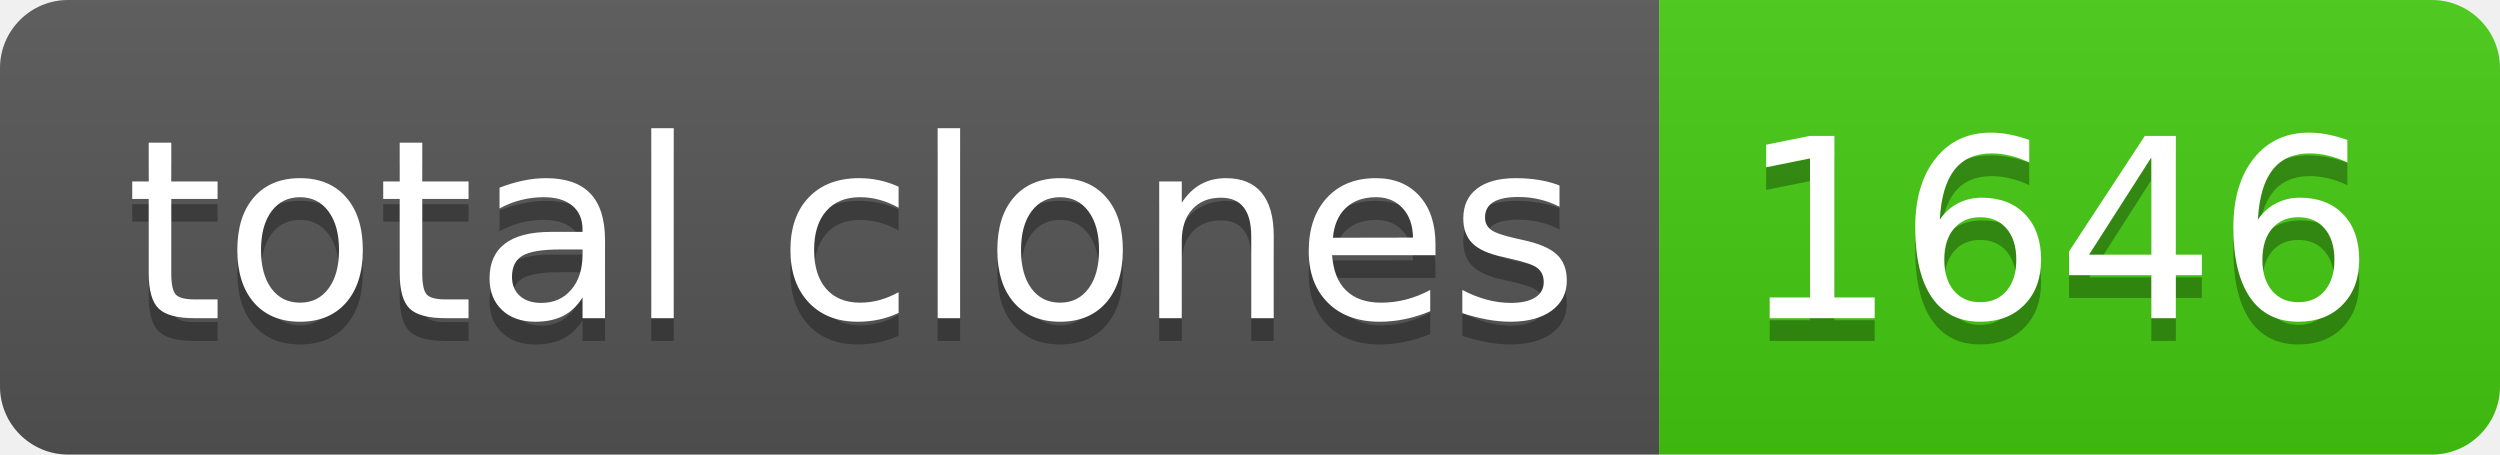
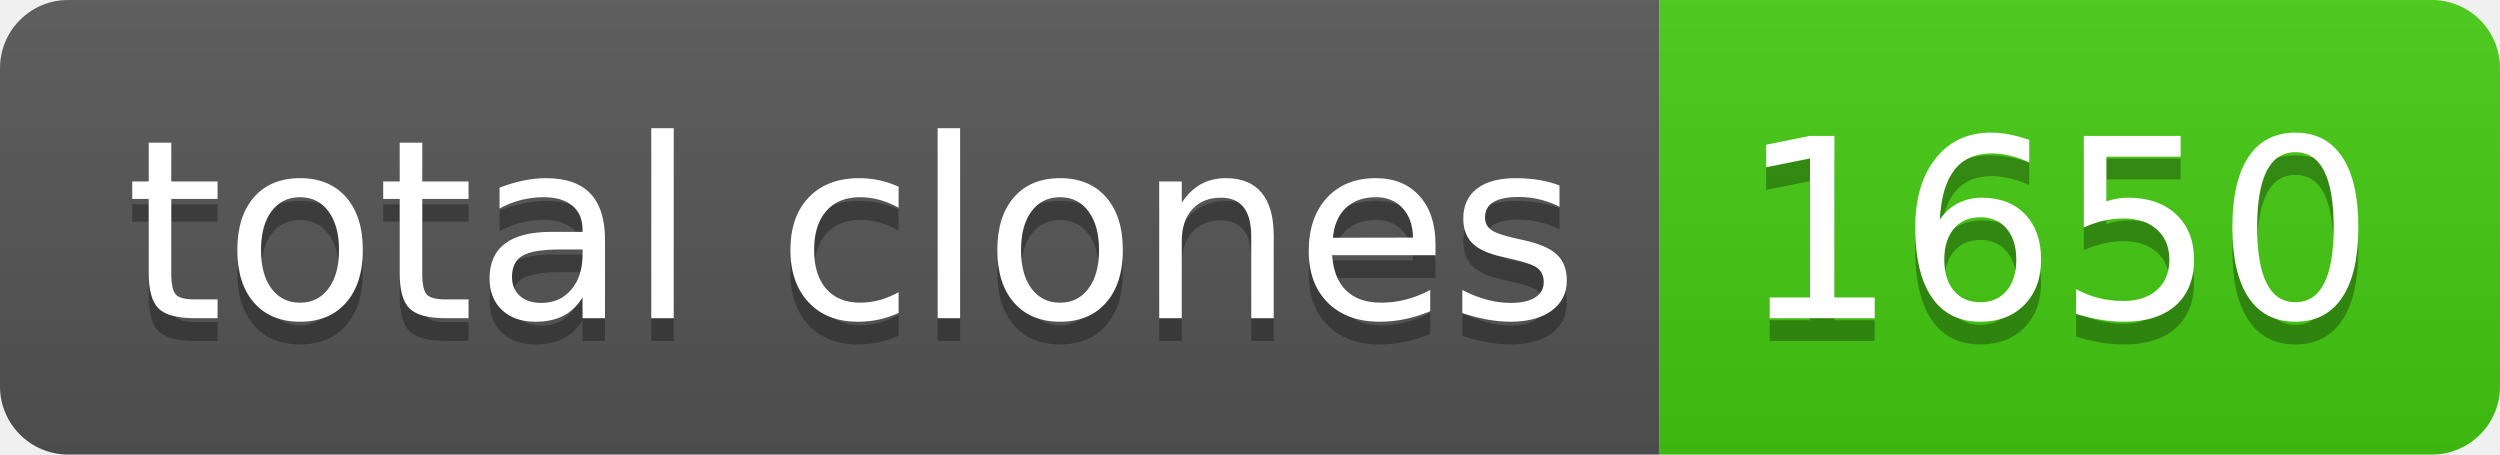
- <svg xmlns="http://www.w3.org/2000/svg" width="110" height="20" role="img" aria-label="total clones: 1646">
+ <svg xmlns="http://www.w3.org/2000/svg" width="110" height="20" role="img" aria-label="total clones: 1650">
  <linearGradient id="s" x2="0" y2="100%">
    <stop offset="0" stop-color="#bbb" stop-opacity=".1" />
    <stop offset="1" stop-opacity=".1" />
  </linearGradient>
  <clipPath id="r">
    <rect width="110" height="20" rx="3" fill="#fff" />
  </clipPath>
  <g clip-path="url(#r)">
    <rect width="73" height="20" fill="#555" />
    <rect x="73" width="37" height="20" fill="#4c1" />
    <rect width="110" height="20" fill="url(#s)" />
  </g>
  <g fill="#fff" text-anchor="middle" font-family="Verdana,Geneva,DejaVu Sans,sans-serif" text-rendering="geometricPrecision" font-size="110">
    <text aria-hidden="true" x="375" y="150" fill="#010101" fill-opacity=".3" transform="scale(.1)" textLength="630">total clones</text>
    <text x="375" y="140" transform="scale(.1)" fill="#fff" textLength="630">total clones</text>
-     <text aria-hidden="true" x="905" y="150" fill="#010101" fill-opacity=".3" transform="scale(.1)" textLength="270">1646</text>
-     <text x="905" y="140" transform="scale(.1)" fill="#fff" textLength="270">1646</text>
+     <text aria-hidden="true" x="905" y="150" fill="#010101" fill-opacity=".3" transform="scale(.1)" textLength="270">1650</text>
+     <text x="905" y="140" transform="scale(.1)" fill="#fff" textLength="270">1650</text>
  </g>
</svg>
